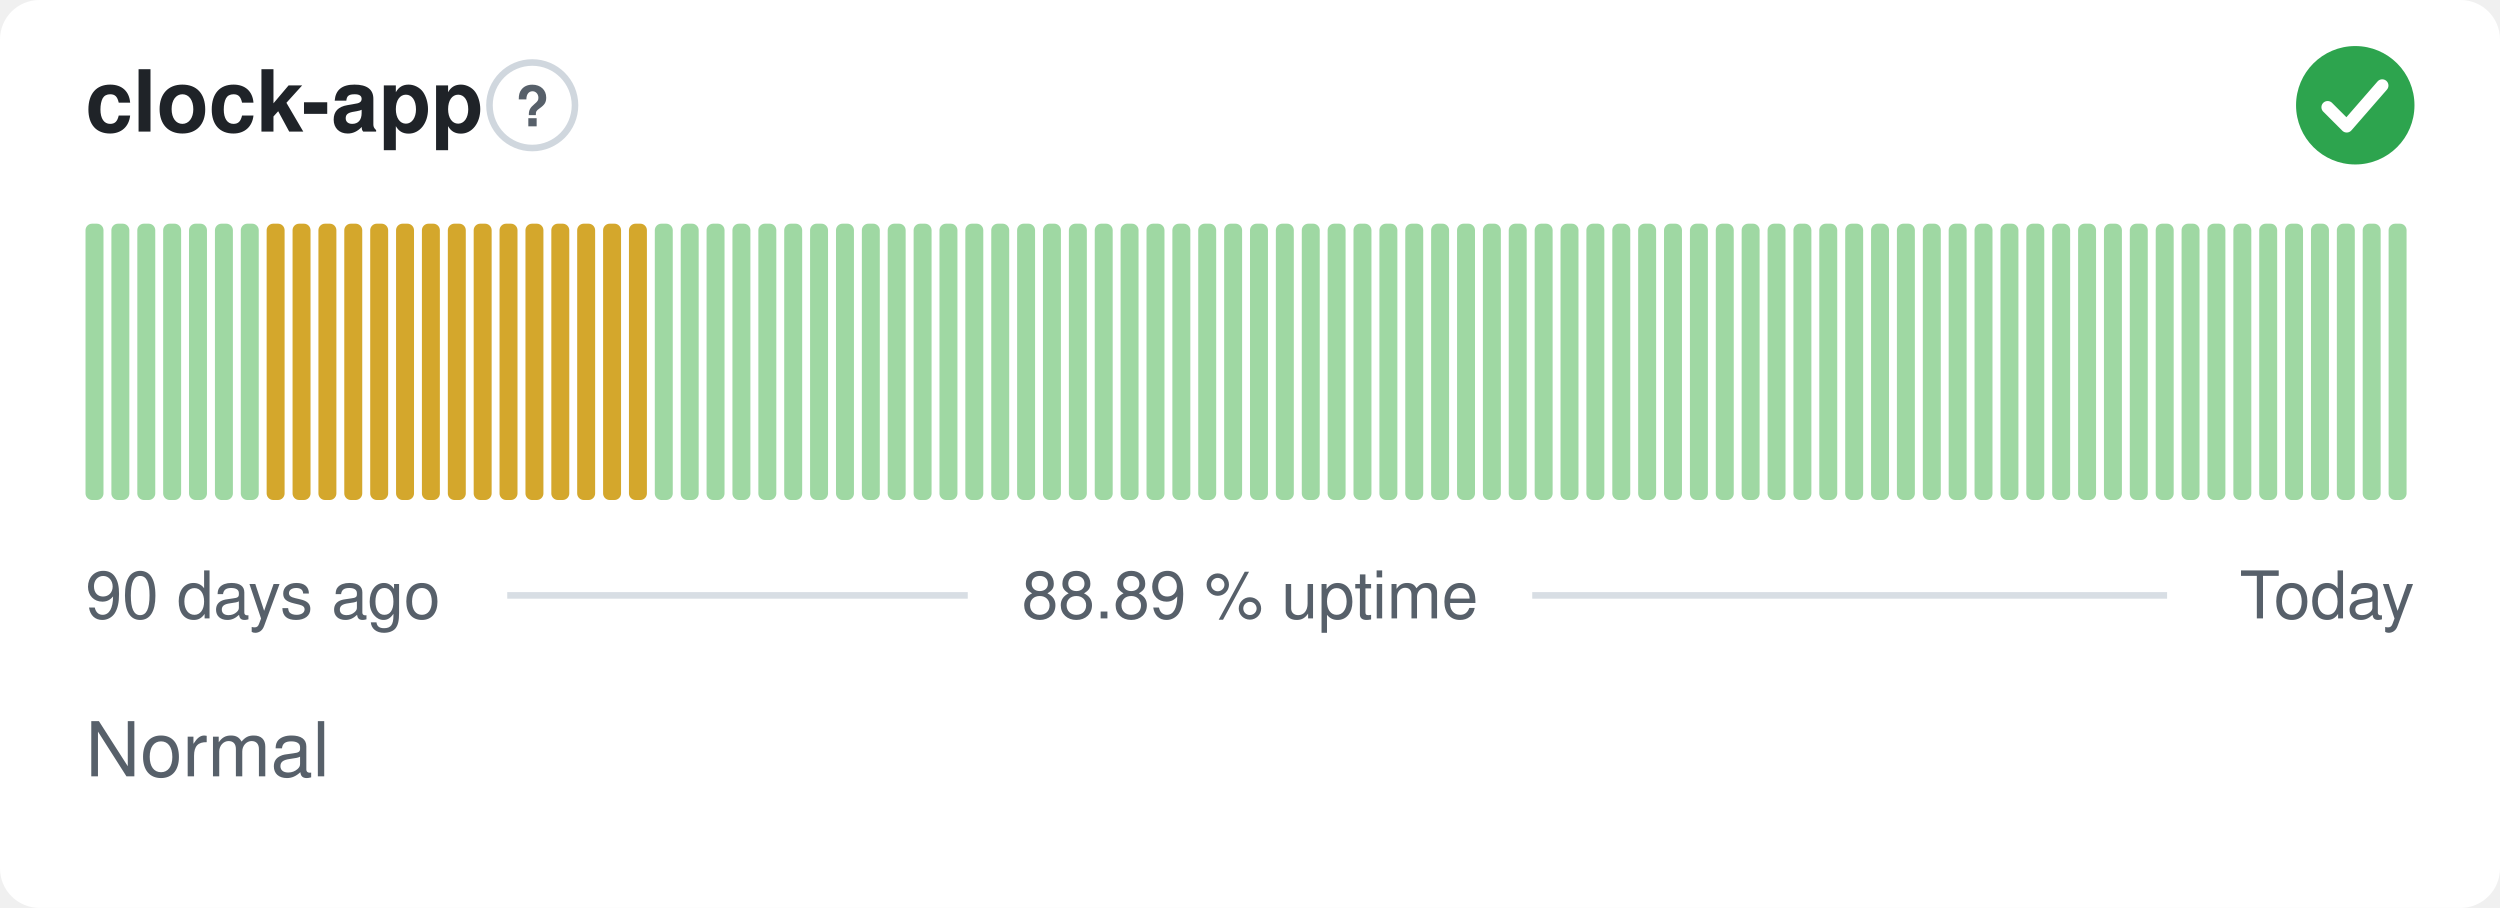
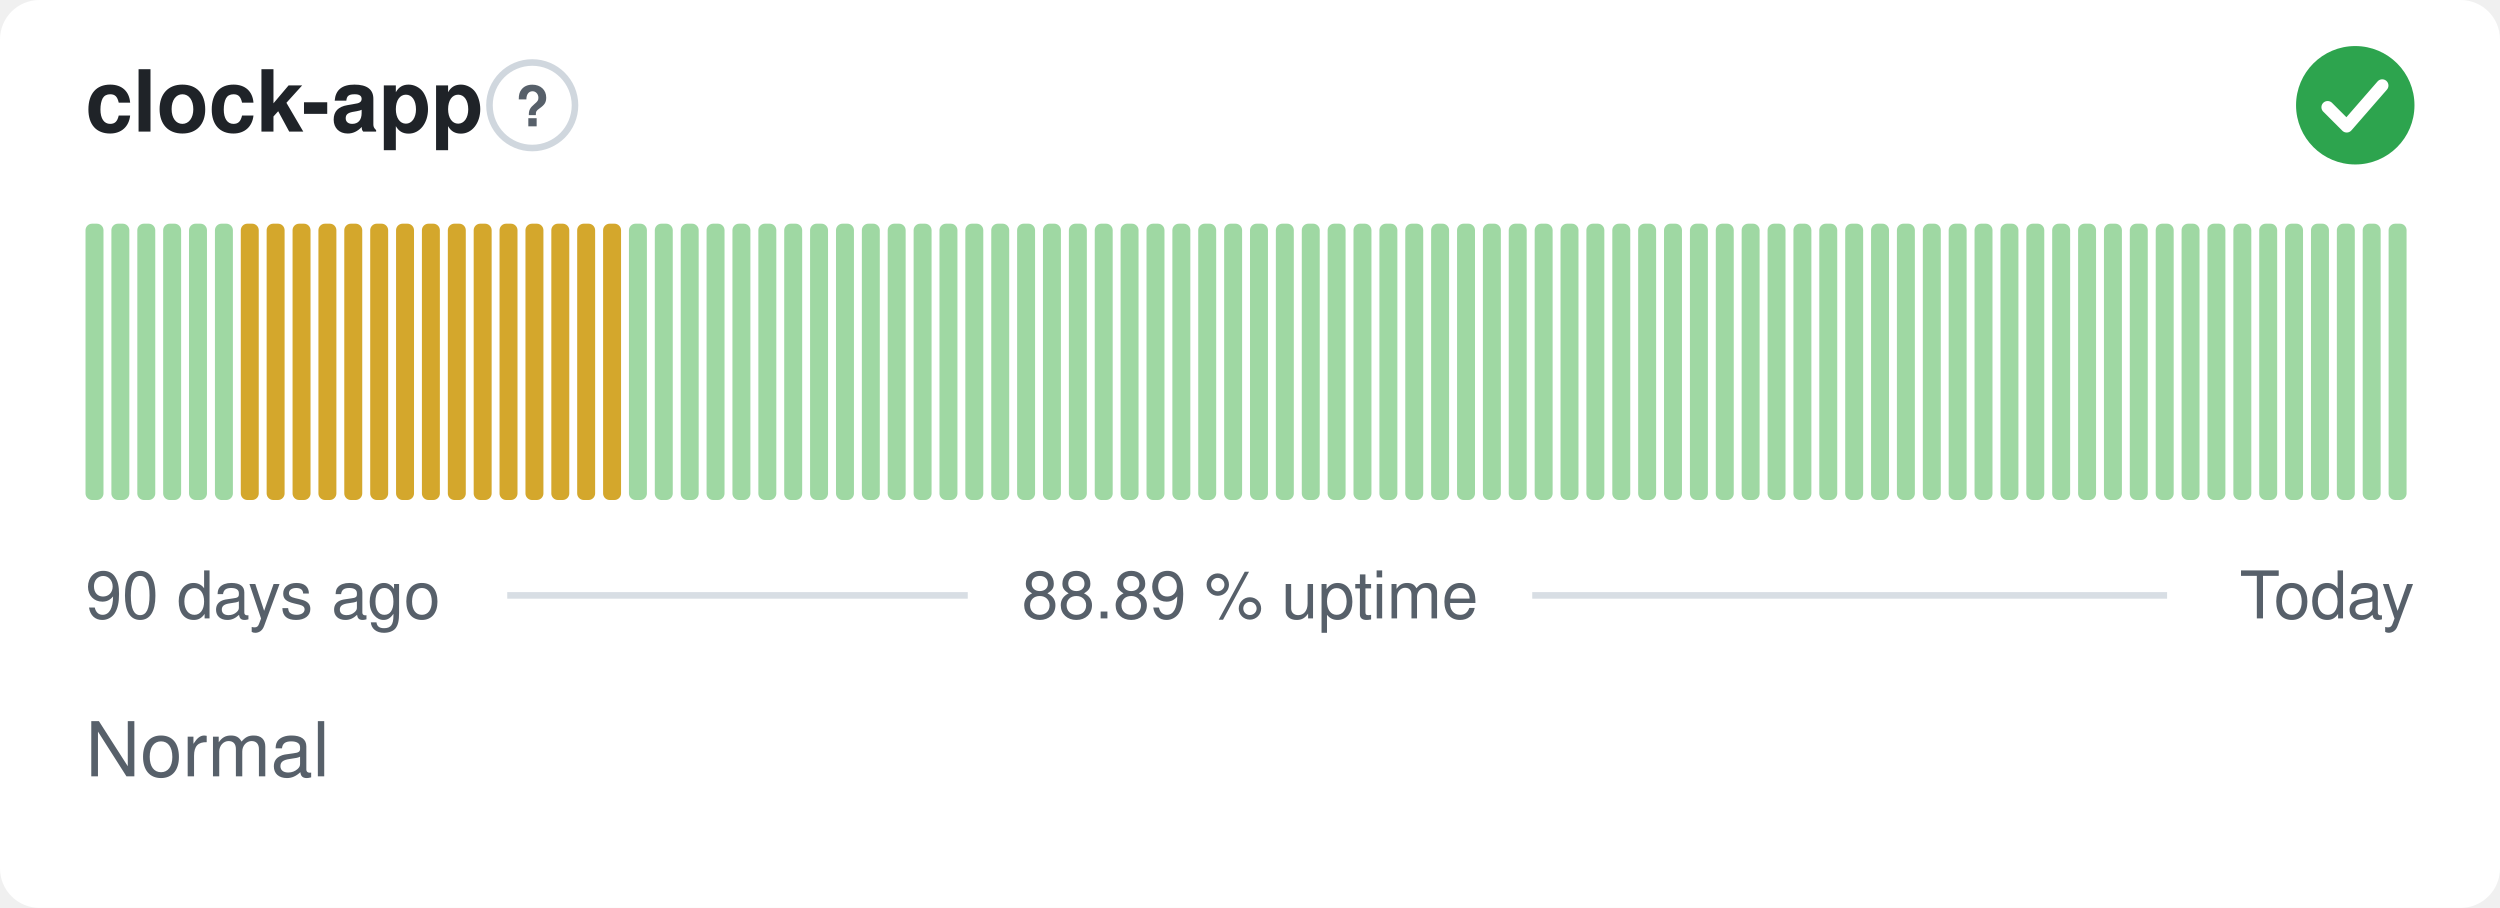
<svg xmlns="http://www.w3.org/2000/svg" width="380" height="138" viewBox="0 0 380 138" role="img" aria-label="clock-app: Normal, 88.89 % uptime over the last 90 days" font-family="-apple-system,BlinkMacSystemFont,'Segoe UI',Helvetica,Arial,sans-serif">
  <style>
    @media (prefers-color-scheme: dark) {
      .bg { fill: #0d1117 }
      .title { fill: #e6edf3 }
      .muted { fill: #8b949e }
      .hint { stroke: #30363d }
      .rule { stroke: #30363d }
      .nodata { fill: #21262d }
    }
  </style>
  <rect class="bg" width="380" height="138" rx="6" fill="#ffffff" />
  <text class="title" x="13" y="20" font-size="13" font-weight="600" fill="#1f2328">clock-app</text>
  <circle class="hint" cx="80.9" cy="16" r="6.5" fill="none" stroke="#d0d7de" stroke-width="1" />
  <text class="muted" x="80.9" y="19.2" text-anchor="middle" font-size="8.5" font-weight="700" fill="#57606a">?</text>
  <circle cx="358" cy="16" r="9" fill="#2da44e" />
  <path d="M353.80 16.30l2.90 2.90 5.40 -6.20" fill="none" stroke="#fff" stroke-width="1.89" stroke-linecap="round" stroke-linejoin="round" />
  <rect x="13.00" y="34.00" width="2.73" height="42.00" rx="1" fill="#9fd8a3" />
  <rect x="16.93" y="34.00" width="2.73" height="42.00" rx="1" fill="#9fd8a3" />
  <rect x="20.87" y="34.00" width="2.73" height="42.00" rx="1" fill="#9fd8a3" />
  <rect x="24.80" y="34.00" width="2.73" height="42.00" rx="1" fill="#9fd8a3" />
  <rect x="28.73" y="34.00" width="2.73" height="42.00" rx="1" fill="#9fd8a3" />
  <rect x="32.67" y="34.00" width="2.73" height="42.00" rx="1" fill="#9fd8a3" />
-   <rect x="36.60" y="34.00" width="2.73" height="42.00" rx="1" fill="#9fd8a3" />
+   <rect x="36.60" y="34.00" width="2.73" height="42.00" rx="1" fill="#d4a72c" />
  <rect x="40.53" y="34.00" width="2.73" height="42.00" rx="1" fill="#d4a72c" />
  <rect x="44.47" y="34.00" width="2.73" height="42.00" rx="1" fill="#d4a72c" />
  <rect x="48.40" y="34.00" width="2.73" height="42.00" rx="1" fill="#d4a72c" />
  <rect x="52.33" y="34.00" width="2.73" height="42.00" rx="1" fill="#d4a72c" />
  <rect x="56.27" y="34.00" width="2.73" height="42.00" rx="1" fill="#d4a72c" />
  <rect x="60.20" y="34.00" width="2.73" height="42.00" rx="1" fill="#d4a72c" />
  <rect x="64.13" y="34.00" width="2.73" height="42.00" rx="1" fill="#d4a72c" />
  <rect x="68.07" y="34.00" width="2.73" height="42.00" rx="1" fill="#d4a72c" />
  <rect x="72.00" y="34.00" width="2.73" height="42.00" rx="1" fill="#d4a72c" />
  <rect x="75.93" y="34.00" width="2.73" height="42.00" rx="1" fill="#d4a72c" />
  <rect x="79.87" y="34.00" width="2.73" height="42.00" rx="1" fill="#d4a72c" />
  <rect x="83.80" y="34.00" width="2.73" height="42.00" rx="1" fill="#d4a72c" />
  <rect x="87.73" y="34.00" width="2.73" height="42.00" rx="1" fill="#d4a72c" />
  <rect x="91.67" y="34.00" width="2.73" height="42.00" rx="1" fill="#d4a72c" />
-   <rect x="95.60" y="34.00" width="2.73" height="42.00" rx="1" fill="#d4a72c" />
+   <rect x="95.60" y="34.00" width="2.73" height="42.00" rx="1" fill="#9fd8a3" />
  <rect x="99.53" y="34.00" width="2.73" height="42.00" rx="1" fill="#9fd8a3" />
  <rect x="103.47" y="34.00" width="2.73" height="42.00" rx="1" fill="#9fd8a3" />
  <rect x="107.40" y="34.00" width="2.73" height="42.00" rx="1" fill="#9fd8a3" />
  <rect x="111.33" y="34.00" width="2.73" height="42.00" rx="1" fill="#9fd8a3" />
  <rect x="115.27" y="34.00" width="2.73" height="42.00" rx="1" fill="#9fd8a3" />
  <rect x="119.20" y="34.00" width="2.73" height="42.00" rx="1" fill="#9fd8a3" />
  <rect x="123.13" y="34.00" width="2.73" height="42.00" rx="1" fill="#9fd8a3" />
  <rect x="127.07" y="34.00" width="2.73" height="42.00" rx="1" fill="#9fd8a3" />
  <rect x="131.00" y="34.00" width="2.73" height="42.00" rx="1" fill="#9fd8a3" />
  <rect x="134.93" y="34.00" width="2.73" height="42.00" rx="1" fill="#9fd8a3" />
  <rect x="138.87" y="34.00" width="2.73" height="42.00" rx="1" fill="#9fd8a3" />
  <rect x="142.80" y="34.00" width="2.73" height="42.00" rx="1" fill="#9fd8a3" />
  <rect x="146.73" y="34.00" width="2.73" height="42.00" rx="1" fill="#9fd8a3" />
  <rect x="150.67" y="34.00" width="2.73" height="42.00" rx="1" fill="#9fd8a3" />
  <rect x="154.60" y="34.00" width="2.73" height="42.00" rx="1" fill="#9fd8a3" />
  <rect x="158.53" y="34.00" width="2.73" height="42.00" rx="1" fill="#9fd8a3" />
  <rect x="162.47" y="34.00" width="2.73" height="42.00" rx="1" fill="#9fd8a3" />
  <rect x="166.40" y="34.00" width="2.73" height="42.00" rx="1" fill="#9fd8a3" />
  <rect x="170.33" y="34.00" width="2.73" height="42.00" rx="1" fill="#9fd8a3" />
  <rect x="174.27" y="34.00" width="2.73" height="42.00" rx="1" fill="#9fd8a3" />
  <rect x="178.20" y="34.00" width="2.73" height="42.00" rx="1" fill="#9fd8a3" />
  <rect x="182.13" y="34.00" width="2.73" height="42.00" rx="1" fill="#9fd8a3" />
  <rect x="186.07" y="34.00" width="2.73" height="42.00" rx="1" fill="#9fd8a3" />
  <rect x="190.00" y="34.00" width="2.73" height="42.00" rx="1" fill="#9fd8a3" />
  <rect x="193.93" y="34.00" width="2.73" height="42.00" rx="1" fill="#9fd8a3" />
  <rect x="197.87" y="34.00" width="2.73" height="42.00" rx="1" fill="#9fd8a3" />
  <rect x="201.80" y="34.00" width="2.73" height="42.00" rx="1" fill="#9fd8a3" />
  <rect x="205.73" y="34.00" width="2.73" height="42.00" rx="1" fill="#9fd8a3" />
  <rect x="209.67" y="34.00" width="2.73" height="42.00" rx="1" fill="#9fd8a3" />
  <rect x="213.60" y="34.00" width="2.73" height="42.00" rx="1" fill="#9fd8a3" />
  <rect x="217.53" y="34.00" width="2.73" height="42.00" rx="1" fill="#9fd8a3" />
  <rect x="221.47" y="34.00" width="2.73" height="42.00" rx="1" fill="#9fd8a3" />
  <rect x="225.40" y="34.00" width="2.73" height="42.00" rx="1" fill="#9fd8a3" />
  <rect x="229.33" y="34.00" width="2.73" height="42.00" rx="1" fill="#9fd8a3" />
  <rect x="233.27" y="34.00" width="2.73" height="42.00" rx="1" fill="#9fd8a3" />
  <rect x="237.20" y="34.00" width="2.73" height="42.00" rx="1" fill="#9fd8a3" />
  <rect x="241.13" y="34.00" width="2.73" height="42.00" rx="1" fill="#9fd8a3" />
  <rect x="245.07" y="34.00" width="2.73" height="42.00" rx="1" fill="#9fd8a3" />
  <rect x="249.00" y="34.00" width="2.73" height="42.00" rx="1" fill="#9fd8a3" />
  <rect x="252.93" y="34.00" width="2.73" height="42.00" rx="1" fill="#9fd8a3" />
  <rect x="256.87" y="34.00" width="2.73" height="42.00" rx="1" fill="#9fd8a3" />
  <rect x="260.80" y="34.00" width="2.73" height="42.00" rx="1" fill="#9fd8a3" />
  <rect x="264.73" y="34.00" width="2.73" height="42.00" rx="1" fill="#9fd8a3" />
  <rect x="268.67" y="34.00" width="2.73" height="42.00" rx="1" fill="#9fd8a3" />
  <rect x="272.60" y="34.00" width="2.73" height="42.00" rx="1" fill="#9fd8a3" />
  <rect x="276.53" y="34.00" width="2.73" height="42.00" rx="1" fill="#9fd8a3" />
  <rect x="280.47" y="34.00" width="2.73" height="42.00" rx="1" fill="#9fd8a3" />
  <rect x="284.40" y="34.00" width="2.73" height="42.00" rx="1" fill="#9fd8a3" />
  <rect x="288.33" y="34.00" width="2.73" height="42.00" rx="1" fill="#9fd8a3" />
  <rect x="292.27" y="34.00" width="2.73" height="42.00" rx="1" fill="#9fd8a3" />
  <rect x="296.20" y="34.00" width="2.73" height="42.00" rx="1" fill="#9fd8a3" />
  <rect x="300.13" y="34.00" width="2.73" height="42.00" rx="1" fill="#9fd8a3" />
  <rect x="304.07" y="34.00" width="2.73" height="42.00" rx="1" fill="#9fd8a3" />
  <rect x="308.00" y="34.00" width="2.73" height="42.00" rx="1" fill="#9fd8a3" />
  <rect x="311.93" y="34.00" width="2.73" height="42.00" rx="1" fill="#9fd8a3" />
  <rect x="315.87" y="34.00" width="2.73" height="42.00" rx="1" fill="#9fd8a3" />
  <rect x="319.80" y="34.00" width="2.73" height="42.00" rx="1" fill="#9fd8a3" />
  <rect x="323.73" y="34.00" width="2.73" height="42.00" rx="1" fill="#9fd8a3" />
  <rect x="327.67" y="34.00" width="2.73" height="42.00" rx="1" fill="#9fd8a3" />
  <rect x="331.60" y="34.00" width="2.73" height="42.00" rx="1" fill="#9fd8a3" />
  <rect x="335.53" y="34.00" width="2.73" height="42.00" rx="1" fill="#9fd8a3" />
  <rect x="339.47" y="34.00" width="2.73" height="42.00" rx="1" fill="#9fd8a3" />
  <rect x="343.40" y="34.00" width="2.73" height="42.00" rx="1" fill="#9fd8a3" />
  <rect x="347.33" y="34.00" width="2.73" height="42.00" rx="1" fill="#9fd8a3" />
  <rect x="351.27" y="34.00" width="2.73" height="42.00" rx="1" fill="#9fd8a3" />
  <rect x="355.20" y="34.00" width="2.73" height="42.00" rx="1" fill="#9fd8a3" />
  <rect x="359.13" y="34.00" width="2.73" height="42.00" rx="1" fill="#9fd8a3" />
  <rect x="363.07" y="34.00" width="2.73" height="42.00" rx="1" fill="#9fd8a3" />
  <text class="muted" x="13" y="94" font-size="10" fill="#57606a">90 days ago</text>
  <text class="muted" x="190" y="94" text-anchor="middle" font-size="10" fill="#57606a">88.89 % uptime</text>
  <text class="muted" x="367" y="94" text-anchor="end" font-size="10" fill="#57606a">Today</text>
  <line class="rule" x1="77.1" y1="90.5" x2="147.1" y2="90.5" stroke="#d8dee4" stroke-width="1" />
  <line class="rule" x1="232.9" y1="90.5" x2="329.4" y2="90.5" stroke="#d8dee4" stroke-width="1" />
  <text class="muted" x="13" y="118" font-size="11.5" fill="#57606a">Normal</text>
</svg>
